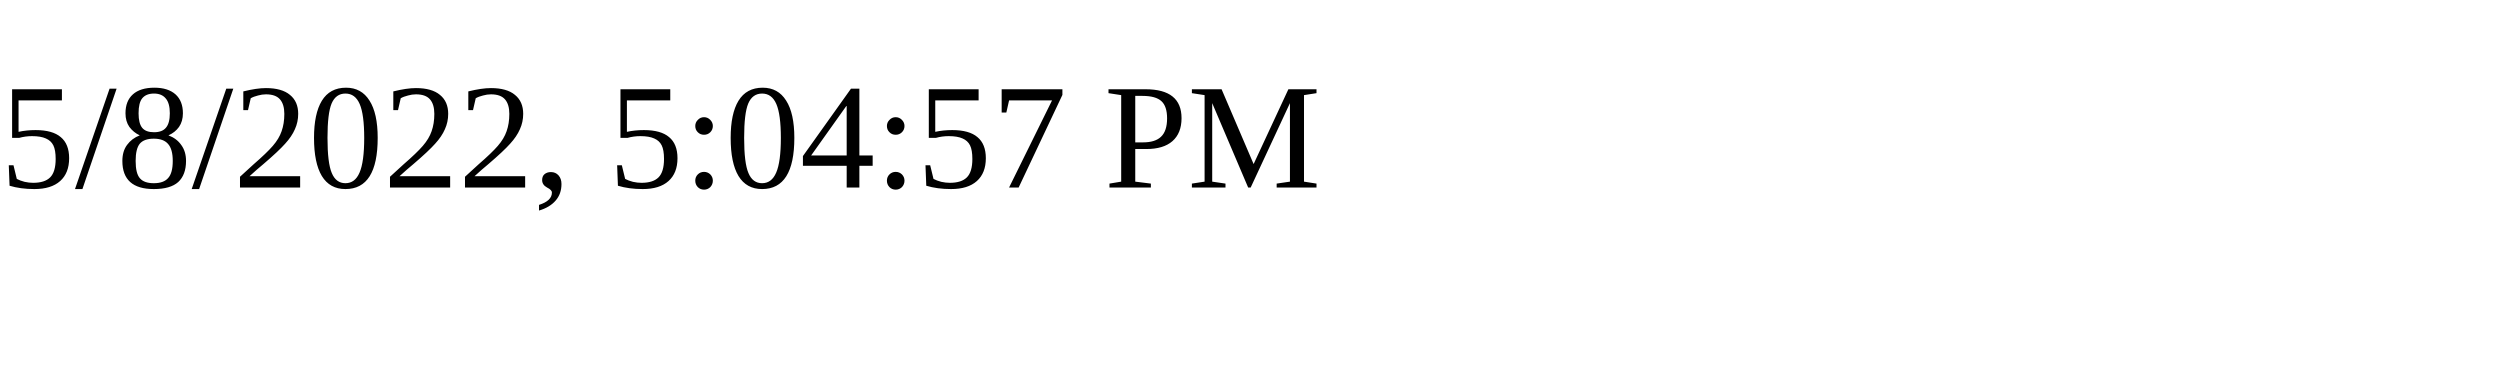
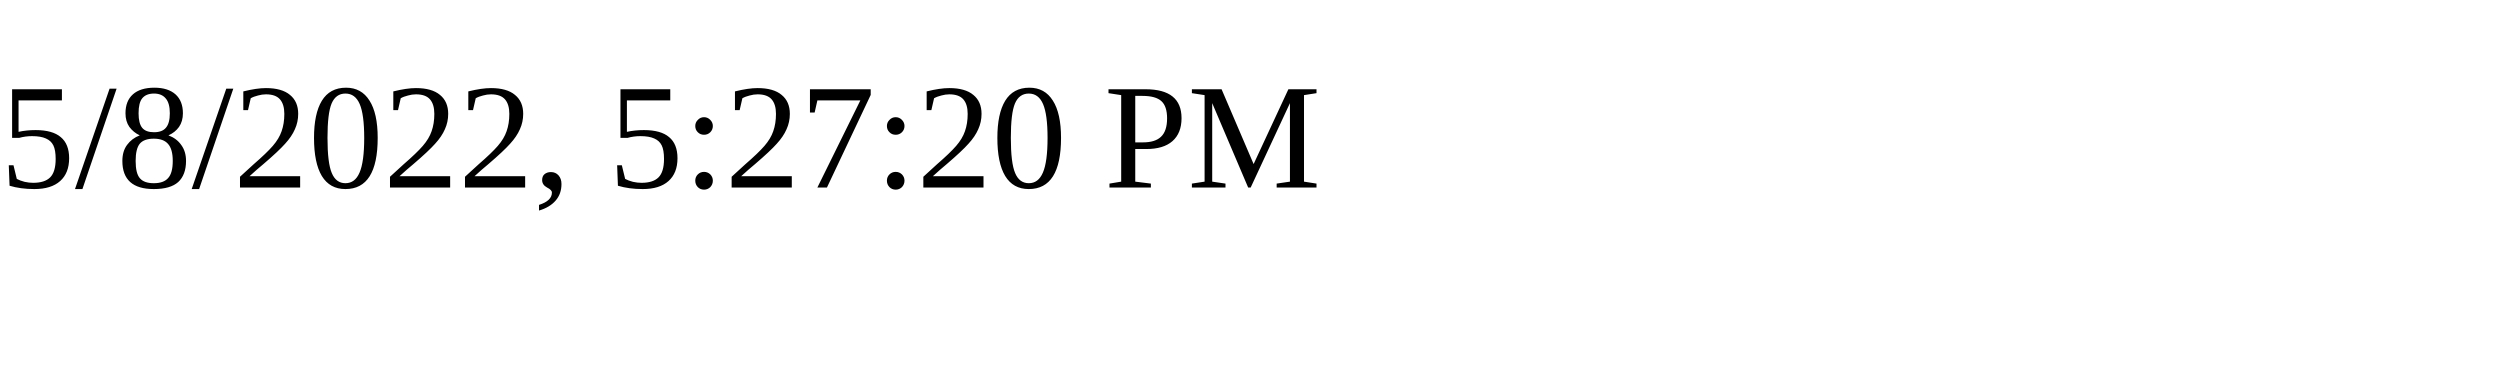
<svg xmlns="http://www.w3.org/2000/svg" height="30" width="200">
-   <text x="0" y="15">5/8/2022, 5:04:57 PM</text>
+   <text x="0" y="15">5/8/2022, 5:27:20 PM</text>
</svg>
